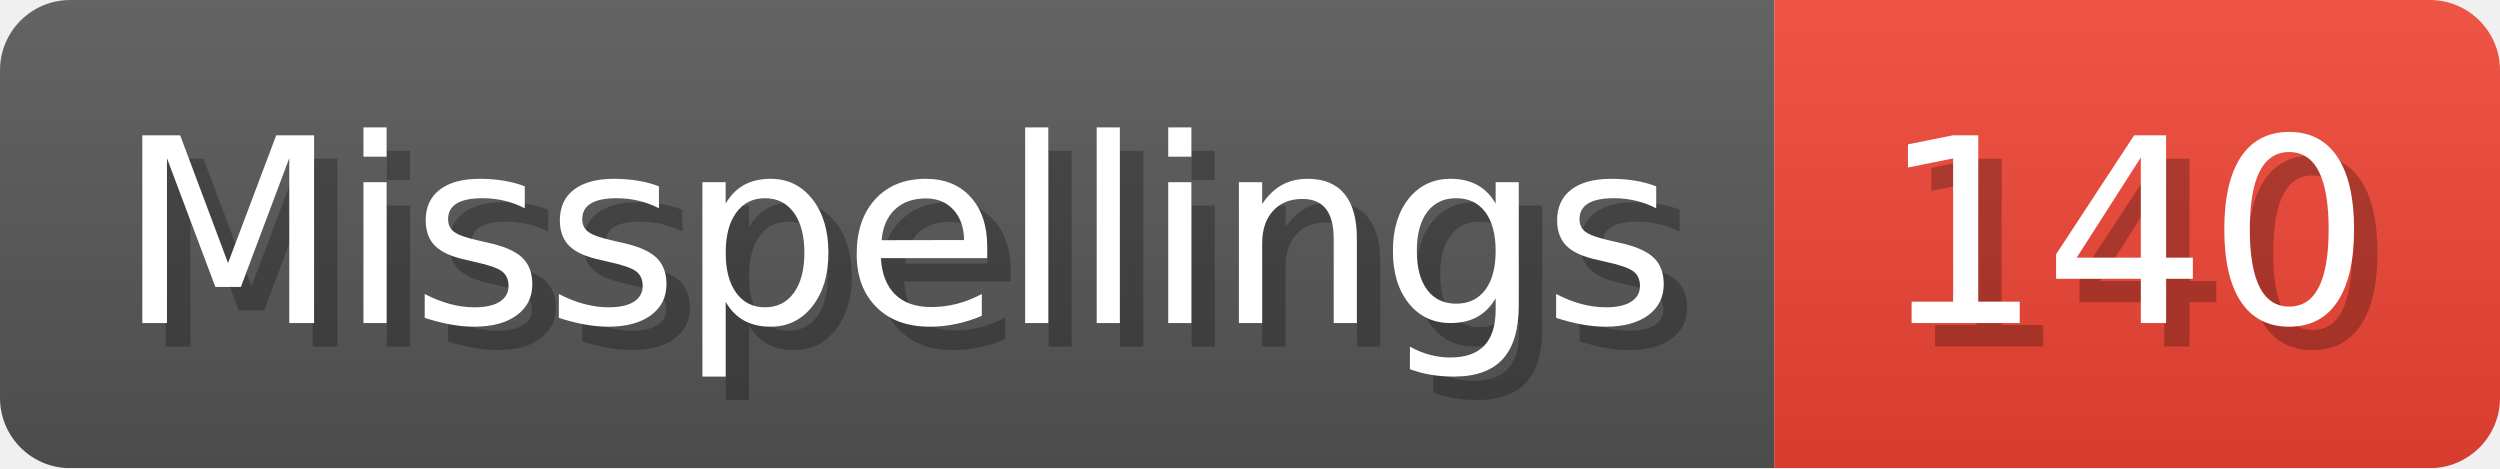
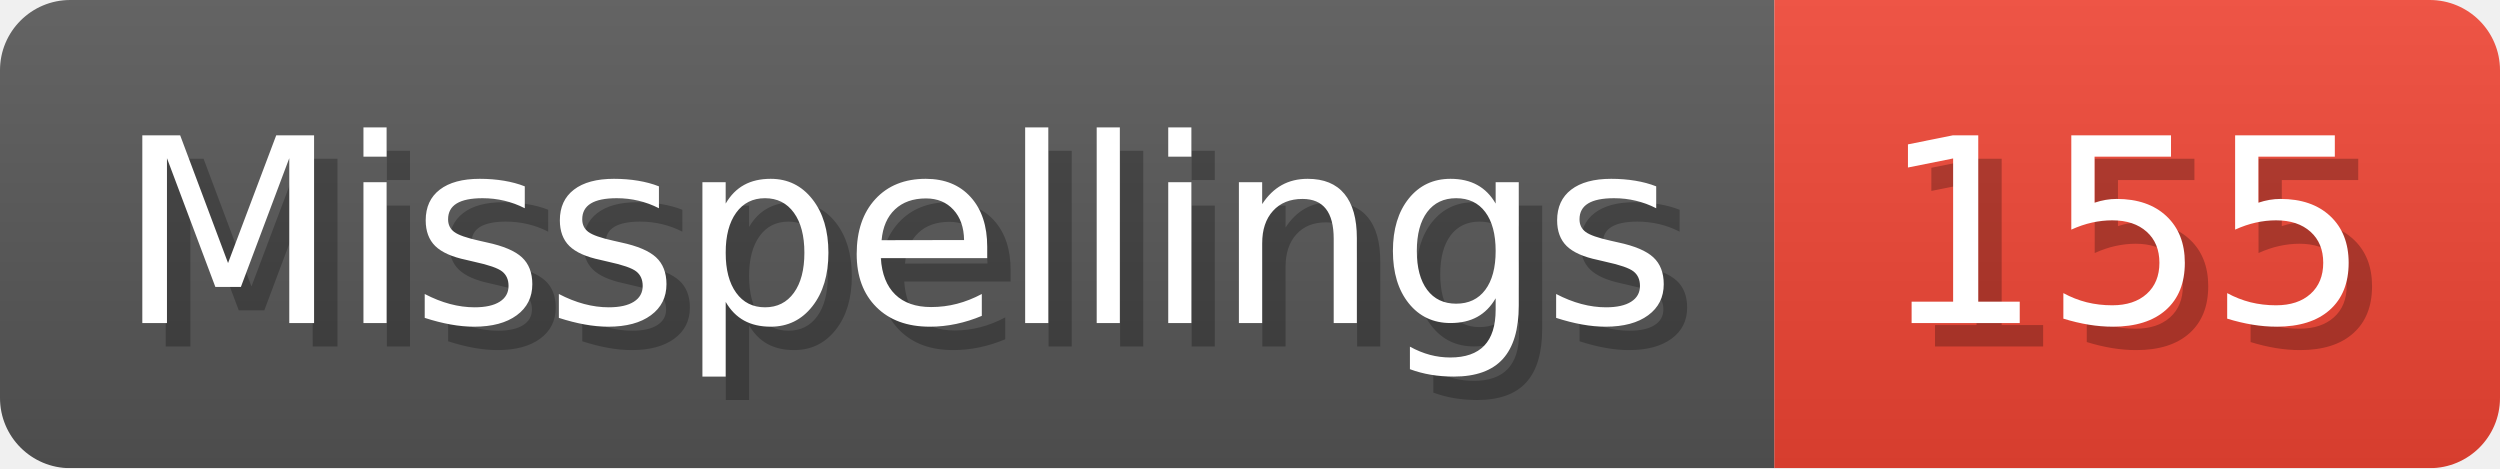
- <svg xmlns="http://www.w3.org/2000/svg" width="106.8" height="20" viewBox="0 0 1068 200" role="img" aria-label="Misspellings: 140">
+ <svg xmlns="http://www.w3.org/2000/svg" width="106.8" height="20" viewBox="0 0 1068 200" role="img" aria-label="Misspellings: 155">
  <linearGradient id="a" x2="0" y2="100%">
    <stop offset="0" stop-opacity=".1" stop-color="#EEE" />
    <stop offset="1" stop-opacity=".1" />
  </linearGradient>
  <mask id="m">
    <rect width="1068" height="200" rx="30" fill="#FFF" />
  </mask>
  <g mask="url(#m)">
    <rect width="758" height="200" fill="#555" />
    <rect width="310" height="200" fill="#E43" x="758" />
    <rect width="1068" height="200" fill="url(#a)" />
  </g>
  <g aria-hidden="true" fill="#fff" text-anchor="start" font-family="Verdana,DejaVu Sans,sans-serif" font-size="110">
    <text x="60" y="148" textLength="658" fill="#000" opacity="0.25">Misspellings</text>
    <text x="50" y="138" textLength="658">Misspellings</text>
-     <text x="813" y="148" textLength="210" fill="#000" opacity="0.25">140</text>
-     <text x="803" y="138" textLength="210">140</text>
+     <text x="813" y="148" textLength="210" fill="#000" opacity="0.25">155</text>
+     <text x="803" y="138" textLength="210">155</text>
  </g>
</svg>
